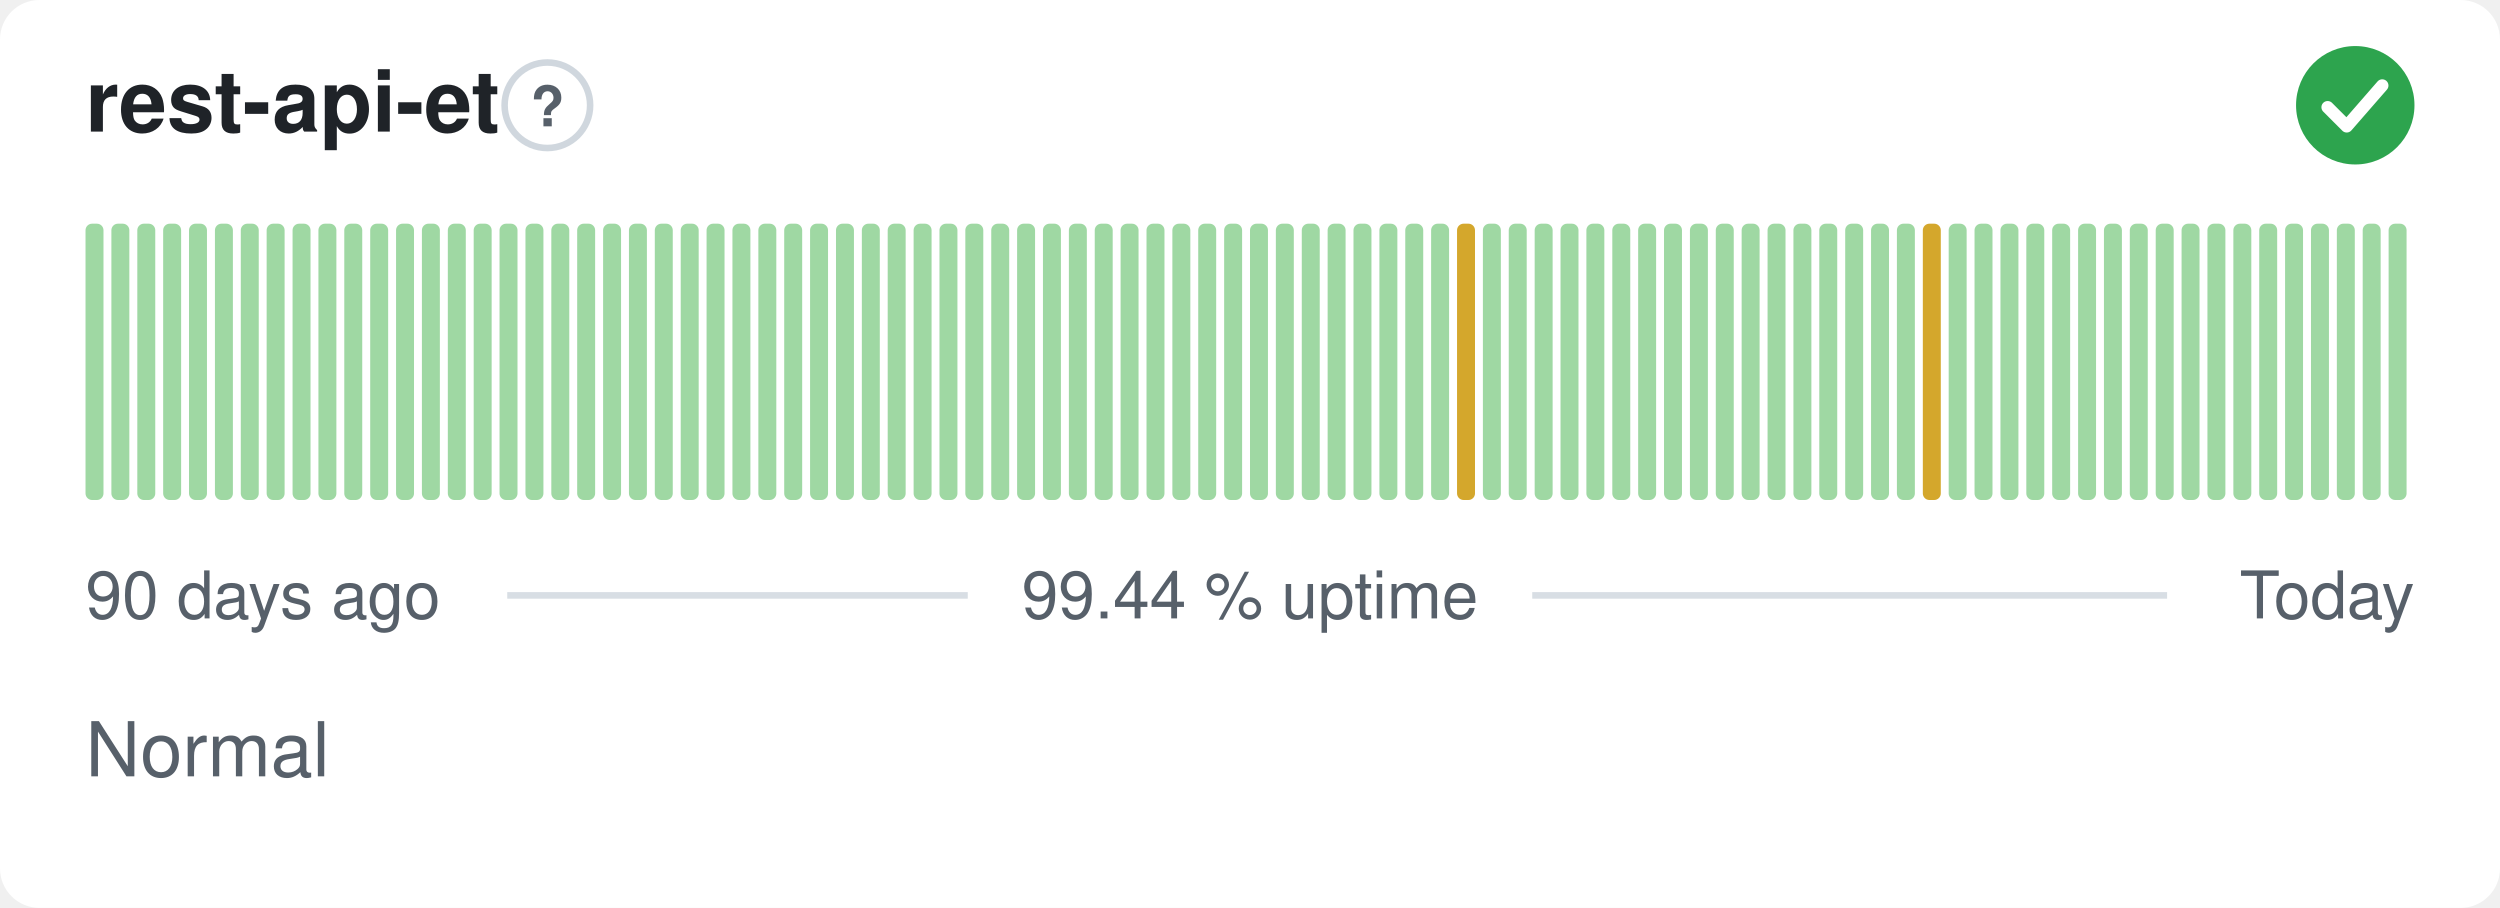
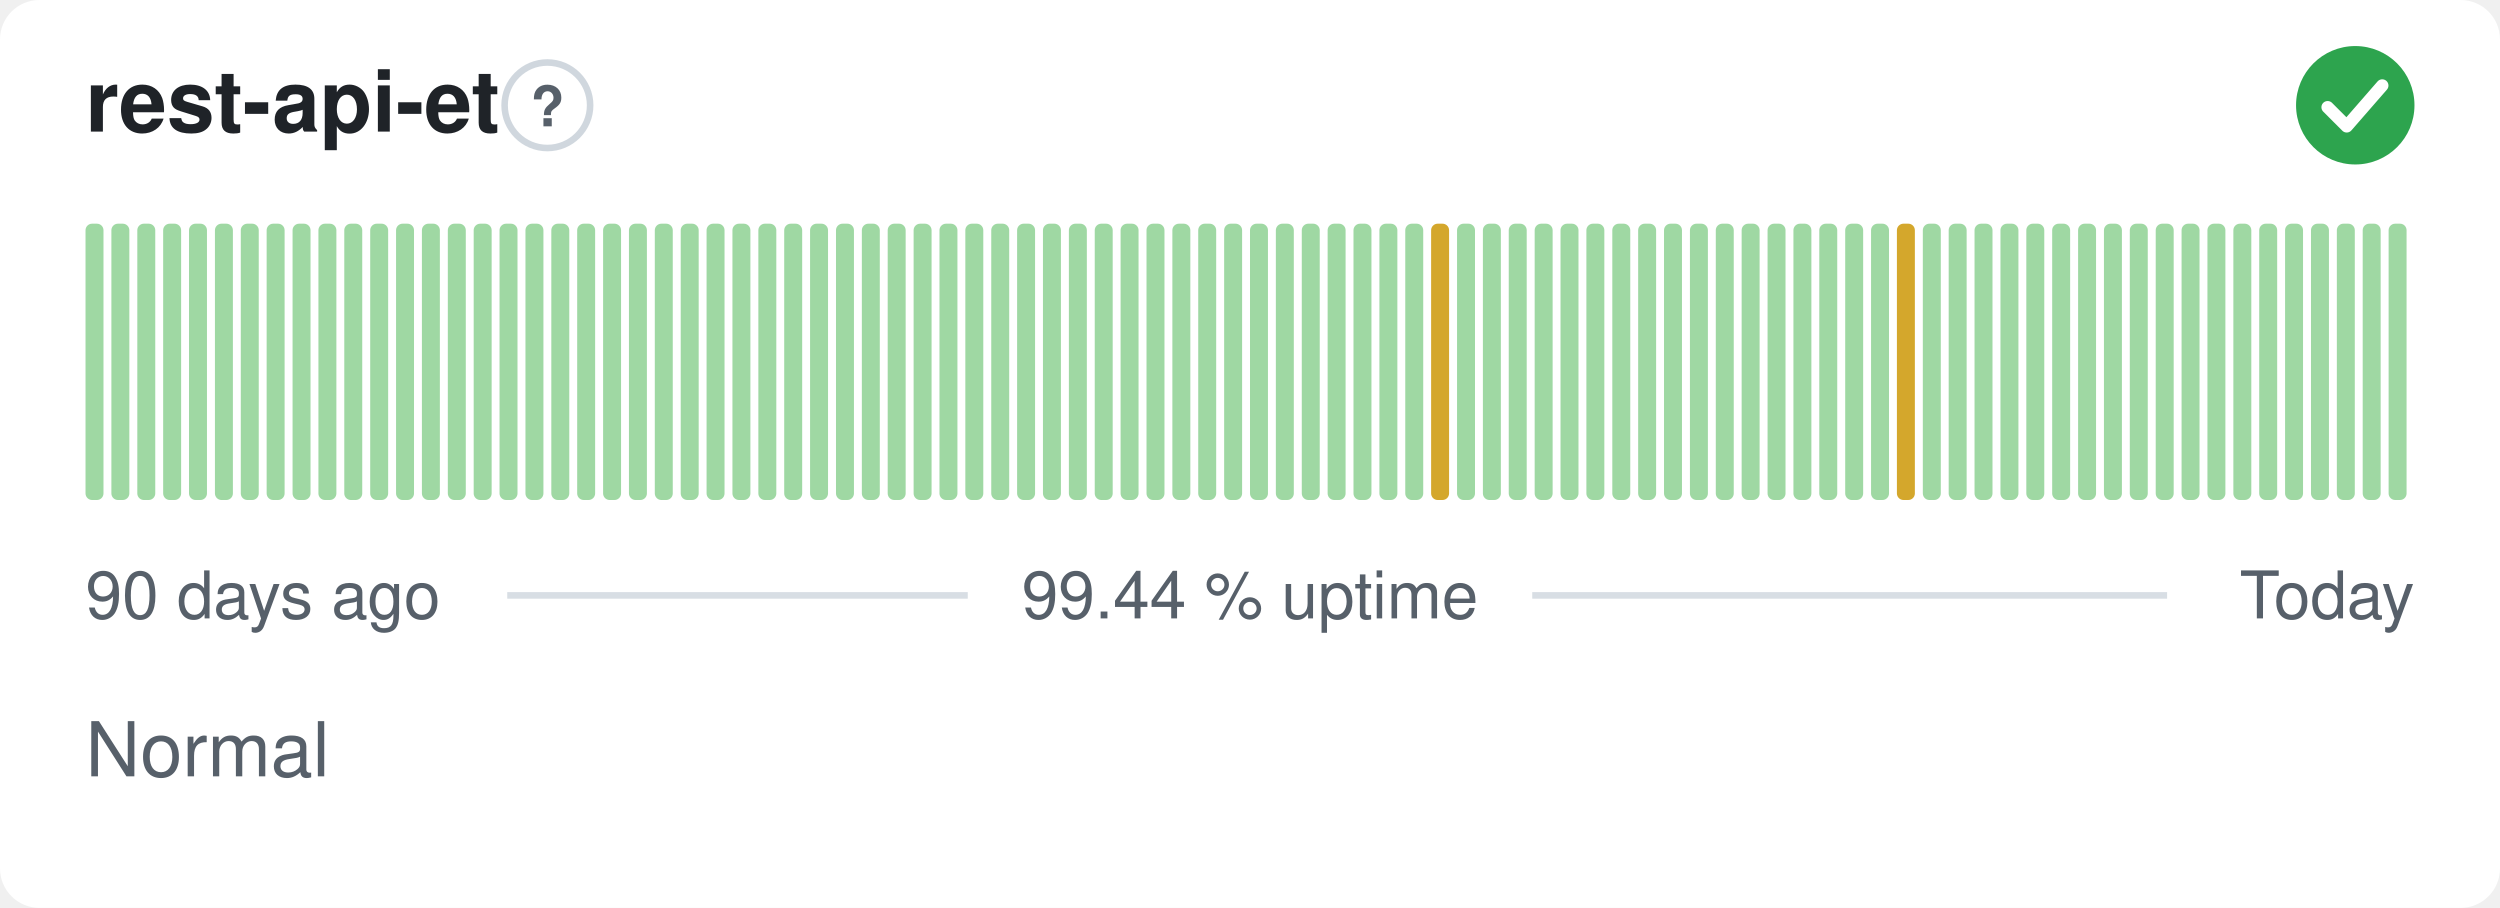
<svg xmlns="http://www.w3.org/2000/svg" width="380" height="138" viewBox="0 0 380 138" role="img" aria-label="rest-api-et: Normal, 99.44 % uptime over the last 90 days" font-family="-apple-system,BlinkMacSystemFont,'Segoe UI',Helvetica,Arial,sans-serif">
  <style>
    @media (prefers-color-scheme: dark) {
      .bg { fill: #0d1117 }
      .title { fill: #e6edf3 }
      .muted { fill: #8b949e }
      .hint { stroke: #30363d }
      .rule { stroke: #30363d }
      .nodata { fill: #21262d }
    }
  </style>
  <rect class="bg" width="380" height="138" rx="6" fill="#ffffff" />
  <text class="title" x="13" y="20" font-size="13" font-weight="600" fill="#1f2328">rest-api-et</text>
  <circle class="hint" cx="83.2" cy="16" r="6.5" fill="none" stroke="#d0d7de" stroke-width="1" />
  <text class="muted" x="83.2" y="19.2" text-anchor="middle" font-size="8.5" font-weight="700" fill="#57606a">?</text>
  <circle cx="358" cy="16" r="9" fill="#2da44e" />
  <path d="M353.80 16.30l2.90 2.90 5.40 -6.20" fill="none" stroke="#fff" stroke-width="1.89" stroke-linecap="round" stroke-linejoin="round" />
  <rect x="13.00" y="34.00" width="2.73" height="42.00" rx="1" fill="#9fd8a3" />
  <rect x="16.93" y="34.00" width="2.73" height="42.00" rx="1" fill="#9fd8a3" />
  <rect x="20.87" y="34.00" width="2.73" height="42.00" rx="1" fill="#9fd8a3" />
  <rect x="24.80" y="34.00" width="2.73" height="42.00" rx="1" fill="#9fd8a3" />
  <rect x="28.73" y="34.00" width="2.73" height="42.00" rx="1" fill="#9fd8a3" />
  <rect x="32.67" y="34.00" width="2.73" height="42.00" rx="1" fill="#9fd8a3" />
  <rect x="36.60" y="34.00" width="2.73" height="42.00" rx="1" fill="#9fd8a3" />
  <rect x="40.53" y="34.00" width="2.73" height="42.00" rx="1" fill="#9fd8a3" />
  <rect x="44.47" y="34.00" width="2.73" height="42.00" rx="1" fill="#9fd8a3" />
  <rect x="48.40" y="34.00" width="2.73" height="42.00" rx="1" fill="#9fd8a3" />
  <rect x="52.33" y="34.00" width="2.73" height="42.00" rx="1" fill="#9fd8a3" />
  <rect x="56.27" y="34.00" width="2.73" height="42.00" rx="1" fill="#9fd8a3" />
  <rect x="60.20" y="34.00" width="2.73" height="42.00" rx="1" fill="#9fd8a3" />
  <rect x="64.13" y="34.00" width="2.73" height="42.00" rx="1" fill="#9fd8a3" />
  <rect x="68.07" y="34.00" width="2.73" height="42.00" rx="1" fill="#9fd8a3" />
  <rect x="72.00" y="34.00" width="2.73" height="42.00" rx="1" fill="#9fd8a3" />
  <rect x="75.93" y="34.00" width="2.73" height="42.00" rx="1" fill="#9fd8a3" />
  <rect x="79.87" y="34.00" width="2.73" height="42.00" rx="1" fill="#9fd8a3" />
  <rect x="83.80" y="34.00" width="2.73" height="42.00" rx="1" fill="#9fd8a3" />
  <rect x="87.73" y="34.00" width="2.73" height="42.00" rx="1" fill="#9fd8a3" />
  <rect x="91.67" y="34.00" width="2.73" height="42.00" rx="1" fill="#9fd8a3" />
  <rect x="95.60" y="34.00" width="2.73" height="42.00" rx="1" fill="#9fd8a3" />
  <rect x="99.53" y="34.00" width="2.73" height="42.00" rx="1" fill="#9fd8a3" />
  <rect x="103.47" y="34.00" width="2.73" height="42.00" rx="1" fill="#9fd8a3" />
  <rect x="107.40" y="34.00" width="2.73" height="42.00" rx="1" fill="#9fd8a3" />
  <rect x="111.33" y="34.00" width="2.73" height="42.00" rx="1" fill="#9fd8a3" />
  <rect x="115.27" y="34.00" width="2.73" height="42.00" rx="1" fill="#9fd8a3" />
  <rect x="119.20" y="34.00" width="2.73" height="42.00" rx="1" fill="#9fd8a3" />
  <rect x="123.13" y="34.00" width="2.73" height="42.00" rx="1" fill="#9fd8a3" />
  <rect x="127.07" y="34.00" width="2.73" height="42.00" rx="1" fill="#9fd8a3" />
  <rect x="131.00" y="34.00" width="2.73" height="42.00" rx="1" fill="#9fd8a3" />
  <rect x="134.93" y="34.00" width="2.73" height="42.00" rx="1" fill="#9fd8a3" />
  <rect x="138.87" y="34.00" width="2.73" height="42.00" rx="1" fill="#9fd8a3" />
  <rect x="142.80" y="34.00" width="2.73" height="42.00" rx="1" fill="#9fd8a3" />
  <rect x="146.73" y="34.00" width="2.73" height="42.00" rx="1" fill="#9fd8a3" />
  <rect x="150.67" y="34.00" width="2.73" height="42.00" rx="1" fill="#9fd8a3" />
  <rect x="154.60" y="34.00" width="2.73" height="42.00" rx="1" fill="#9fd8a3" />
  <rect x="158.53" y="34.00" width="2.73" height="42.00" rx="1" fill="#9fd8a3" />
  <rect x="162.47" y="34.00" width="2.73" height="42.00" rx="1" fill="#9fd8a3" />
  <rect x="166.40" y="34.00" width="2.73" height="42.00" rx="1" fill="#9fd8a3" />
  <rect x="170.33" y="34.00" width="2.73" height="42.00" rx="1" fill="#9fd8a3" />
  <rect x="174.27" y="34.00" width="2.73" height="42.00" rx="1" fill="#9fd8a3" />
  <rect x="178.20" y="34.00" width="2.73" height="42.00" rx="1" fill="#9fd8a3" />
  <rect x="182.13" y="34.00" width="2.73" height="42.00" rx="1" fill="#9fd8a3" />
  <rect x="186.07" y="34.00" width="2.73" height="42.00" rx="1" fill="#9fd8a3" />
  <rect x="190.00" y="34.00" width="2.73" height="42.00" rx="1" fill="#9fd8a3" />
  <rect x="193.93" y="34.00" width="2.73" height="42.00" rx="1" fill="#9fd8a3" />
  <rect x="197.87" y="34.00" width="2.73" height="42.00" rx="1" fill="#9fd8a3" />
  <rect x="201.80" y="34.00" width="2.73" height="42.00" rx="1" fill="#9fd8a3" />
  <rect x="205.73" y="34.00" width="2.73" height="42.00" rx="1" fill="#9fd8a3" />
  <rect x="209.67" y="34.00" width="2.73" height="42.00" rx="1" fill="#9fd8a3" />
  <rect x="213.60" y="34.00" width="2.73" height="42.00" rx="1" fill="#9fd8a3" />
-   <rect x="217.53" y="34.00" width="2.73" height="42.00" rx="1" fill="#9fd8a3" />
-   <rect x="221.47" y="34.00" width="2.73" height="42.00" rx="1" fill="#d4a72c" />
+   <rect x="217.53" y="34.00" width="2.73" height="42.00" rx="1" fill="#d4a72c" />
+   <rect x="221.47" y="34.00" width="2.73" height="42.00" rx="1" fill="#9fd8a3" />
  <rect x="225.40" y="34.00" width="2.73" height="42.00" rx="1" fill="#9fd8a3" />
  <rect x="229.33" y="34.00" width="2.73" height="42.00" rx="1" fill="#9fd8a3" />
  <rect x="233.27" y="34.00" width="2.73" height="42.00" rx="1" fill="#9fd8a3" />
  <rect x="237.20" y="34.00" width="2.73" height="42.00" rx="1" fill="#9fd8a3" />
  <rect x="241.13" y="34.00" width="2.73" height="42.00" rx="1" fill="#9fd8a3" />
  <rect x="245.07" y="34.00" width="2.73" height="42.00" rx="1" fill="#9fd8a3" />
  <rect x="249.00" y="34.00" width="2.73" height="42.00" rx="1" fill="#9fd8a3" />
  <rect x="252.93" y="34.00" width="2.73" height="42.00" rx="1" fill="#9fd8a3" />
  <rect x="256.87" y="34.00" width="2.73" height="42.00" rx="1" fill="#9fd8a3" />
  <rect x="260.80" y="34.00" width="2.73" height="42.00" rx="1" fill="#9fd8a3" />
  <rect x="264.73" y="34.00" width="2.73" height="42.00" rx="1" fill="#9fd8a3" />
  <rect x="268.67" y="34.00" width="2.73" height="42.00" rx="1" fill="#9fd8a3" />
  <rect x="272.60" y="34.00" width="2.73" height="42.00" rx="1" fill="#9fd8a3" />
  <rect x="276.53" y="34.00" width="2.73" height="42.00" rx="1" fill="#9fd8a3" />
  <rect x="280.47" y="34.00" width="2.73" height="42.00" rx="1" fill="#9fd8a3" />
  <rect x="284.40" y="34.00" width="2.73" height="42.00" rx="1" fill="#9fd8a3" />
-   <rect x="288.33" y="34.00" width="2.73" height="42.00" rx="1" fill="#9fd8a3" />
-   <rect x="292.27" y="34.00" width="2.73" height="42.00" rx="1" fill="#d4a72c" />
+   <rect x="288.33" y="34.00" width="2.73" height="42.00" rx="1" fill="#d4a72c" />
+   <rect x="292.27" y="34.00" width="2.73" height="42.00" rx="1" fill="#9fd8a3" />
  <rect x="296.20" y="34.00" width="2.73" height="42.00" rx="1" fill="#9fd8a3" />
  <rect x="300.13" y="34.00" width="2.73" height="42.00" rx="1" fill="#9fd8a3" />
  <rect x="304.07" y="34.00" width="2.73" height="42.00" rx="1" fill="#9fd8a3" />
  <rect x="308.00" y="34.00" width="2.73" height="42.00" rx="1" fill="#9fd8a3" />
  <rect x="311.93" y="34.00" width="2.73" height="42.00" rx="1" fill="#9fd8a3" />
  <rect x="315.87" y="34.00" width="2.73" height="42.00" rx="1" fill="#9fd8a3" />
  <rect x="319.80" y="34.00" width="2.73" height="42.00" rx="1" fill="#9fd8a3" />
  <rect x="323.73" y="34.00" width="2.73" height="42.00" rx="1" fill="#9fd8a3" />
  <rect x="327.67" y="34.00" width="2.73" height="42.00" rx="1" fill="#9fd8a3" />
  <rect x="331.60" y="34.00" width="2.73" height="42.00" rx="1" fill="#9fd8a3" />
  <rect x="335.53" y="34.00" width="2.73" height="42.00" rx="1" fill="#9fd8a3" />
  <rect x="339.47" y="34.00" width="2.73" height="42.00" rx="1" fill="#9fd8a3" />
  <rect x="343.40" y="34.00" width="2.73" height="42.00" rx="1" fill="#9fd8a3" />
  <rect x="347.33" y="34.00" width="2.73" height="42.00" rx="1" fill="#9fd8a3" />
  <rect x="351.27" y="34.00" width="2.73" height="42.00" rx="1" fill="#9fd8a3" />
  <rect x="355.20" y="34.00" width="2.73" height="42.00" rx="1" fill="#9fd8a3" />
  <rect x="359.13" y="34.00" width="2.73" height="42.00" rx="1" fill="#9fd8a3" />
  <rect x="363.07" y="34.00" width="2.73" height="42.00" rx="1" fill="#9fd8a3" />
  <text class="muted" x="13" y="94" font-size="10" fill="#57606a">90 days ago</text>
  <text class="muted" x="190" y="94" text-anchor="middle" font-size="10" fill="#57606a">99.44 % uptime</text>
  <text class="muted" x="367" y="94" text-anchor="end" font-size="10" fill="#57606a">Today</text>
  <line class="rule" x1="77.1" y1="90.5" x2="147.1" y2="90.5" stroke="#d8dee4" stroke-width="1" />
  <line class="rule" x1="232.9" y1="90.5" x2="329.4" y2="90.5" stroke="#d8dee4" stroke-width="1" />
  <text class="muted" x="13" y="118" font-size="11.5" fill="#57606a">Normal</text>
</svg>
